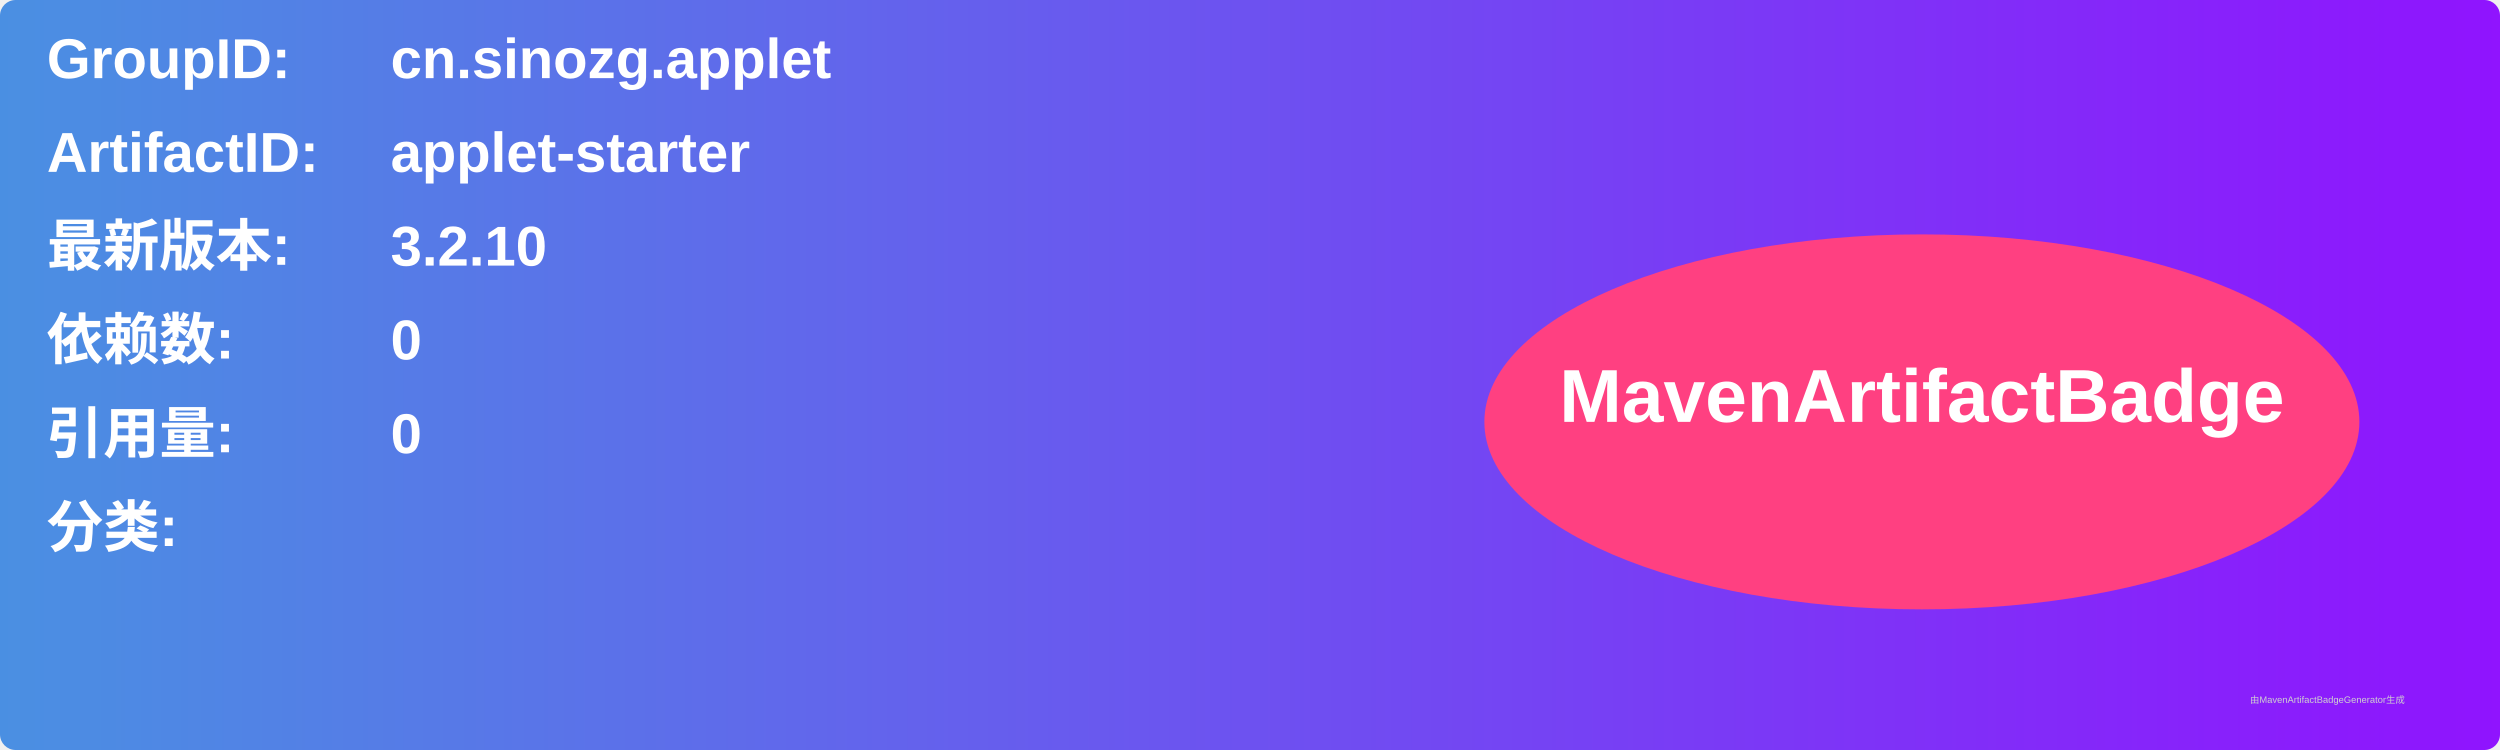
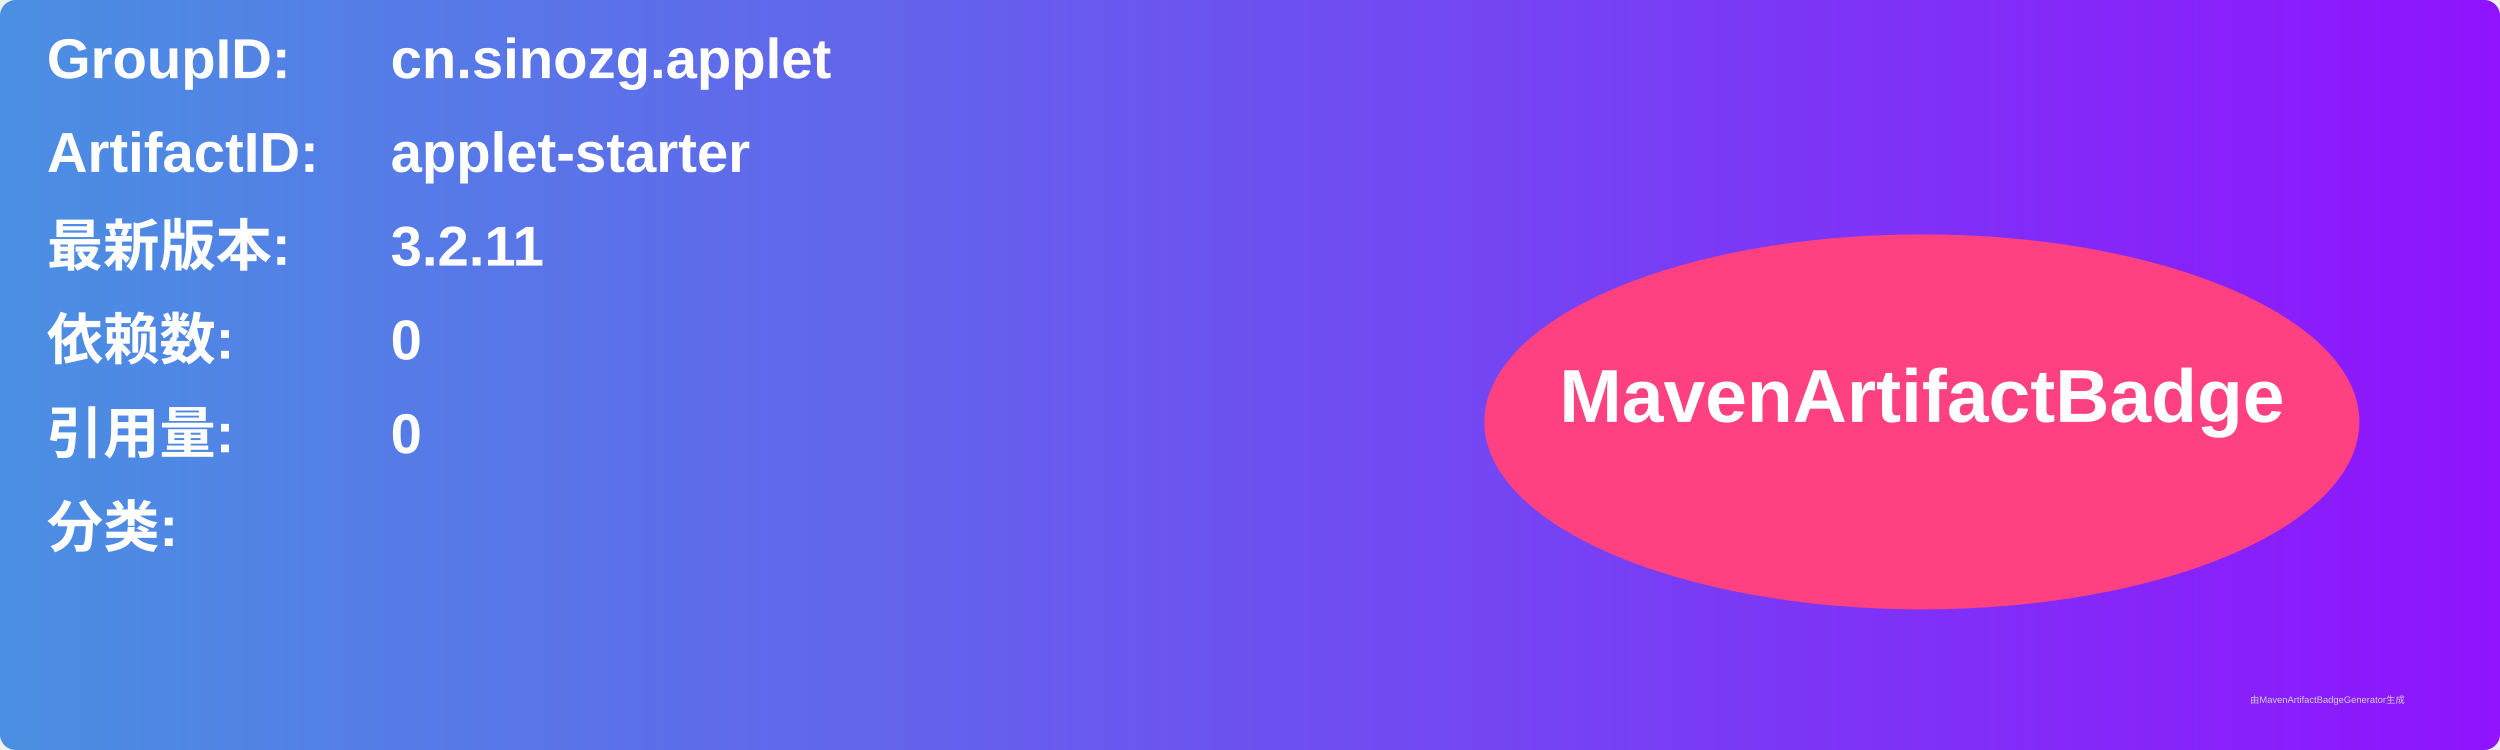
<svg xmlns="http://www.w3.org/2000/svg" width="800" height="240" viewBox="0 0 800 240">
  <linearGradient id="grad" x1="0%" y1="0%" x2="100%" y2="0%">
    <stop offset="0%" stop-color="#4a90e2" />
    <stop offset="100%" stop-color="#9013fe" />
  </linearGradient>
  <rect width="100%" height="100%" rx="5" ry="5" fill="url(#grad)" />
  <g transform="translate(15, 15)">
    <text x="0" y="10" font-family="Arial" font-size="18" fill="white" font-weight="bold" width="260">GroupID:</text>
    <text x="110" y="10" font-family="Arial" font-size="18" fill="white" font-weight="bold" width="460">cn.sinozg.applet</text>
    <text x="0" y="40" font-family="Arial" font-size="18" fill="white" font-weight="bold" width="260">ArtifactID:</text>
    <text x="110" y="40" font-family="Arial" font-size="18" fill="white" font-weight="bold" width="460">applet-starter</text>
    <text x="0" y="70" font-family="Arial" font-size="18" fill="white" font-weight="bold">最新版本:</text>
    <text x="110" y="70" font-family="Arial" font-size="18" fill="white" font-weight="bold">
-       <tspan font-weight="bold">3.2.10</tspan>
+       <tspan font-weight="bold">3.2.11</tspan>
    </text>
    <text x="0" y="100" font-family="Arial" font-size="18" fill="white" font-weight="bold">依赖数: </text>
    <text x="110" y="100" font-family="Arial" font-size="18" fill="white">
      <tspan font-weight="bold">0</tspan>
    </text>
    <text x="0" y="130" font-family="Arial" font-size="18" fill="white" font-weight="bold">引用量: </text>
    <text x="110" y="130" font-family="Arial" font-size="18" fill="white">
      <tspan font-weight="bold">0</tspan>
    </text>
    <text x="0" y="160" font-family="Arial" font-size="18" fill="white" font-weight="bold">分类:</text>
    <text x="10" y="190" font-family="Arial" font-size="10" fill="white">
      <tspan font-weight="bold" />
    </text>
    <ellipse cx="600" cy="120" rx="140" ry="60" fill="#ff4081" />
    <text x="600" y="120" text-anchor="middle" font-family="Arial" font-size="24" fill="white" font-weight="bold">MavenArtifactBadge</text>
  </g>
  <text x="720" y="225" font-family="Arial" font-size="3" fill="#d0d0d0">由MavenArtifactBadgeGenerator生成</text>
</svg>
